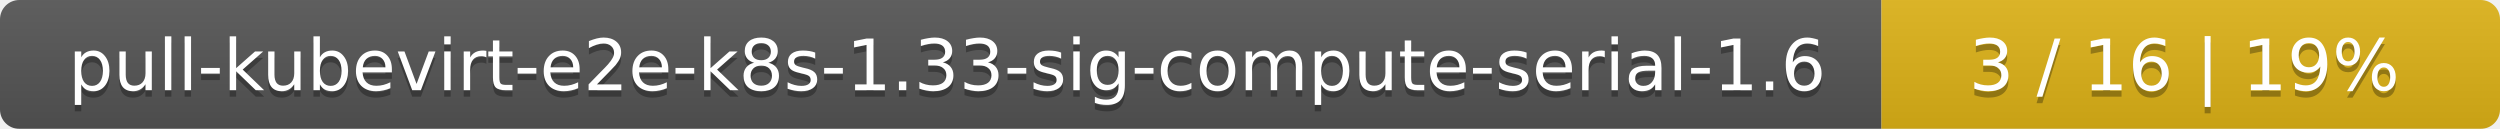
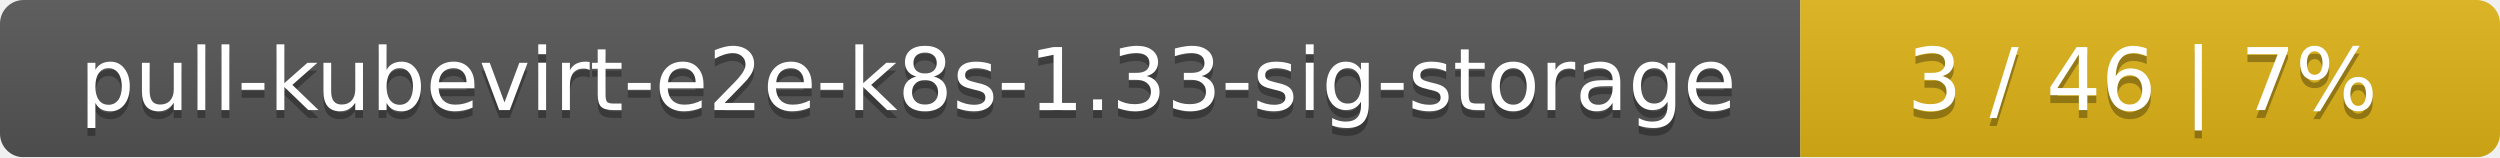
- <svg xmlns="http://www.w3.org/2000/svg" width="388" height="20">
+ <svg xmlns="http://www.w3.org/2000/svg" width="318" height="20">
  <linearGradient id="smooth" x2="0" y2="100%">
    <stop offset="0" stop-color="#bbb" stop-opacity=".1" />
    <stop offset="1" stop-opacity=".1" />
  </linearGradient>
  <mask id="round">
-     <rect width="388" height="20" rx="3" fill="#fff" />
+     <rect width="318" height="20" rx="3" fill="#fff" />
  </mask>
  <g mask="url(#round)">
-     <rect width="292" height="20" fill="#555" />
-     <rect x="292" width="96" height="20" fill="#dfb317" />
-     <rect width="388" height="20" fill="url(#smooth)" />
+     <rect width="229" height="20" fill="#555" />
+     <rect x="229" width="89" height="20" fill="#dfb317" />
+     <rect width="318" height="20" fill="url(#smooth)" />
  </g>
  <g fill="#fff" text-anchor="middle" font-family="DejaVu Sans,Verdana,Geneva,sans-serif" font-size="11">
-     <text x="147" y="15" fill="#010101" fill-opacity=".3">pull-kubevirt-e2e-k8s-1.33-sig-compute-serial-1.6</text>
-     <text x="147" y="14">pull-kubevirt-e2e-k8s-1.33-sig-compute-serial-1.6</text>
-     <text x="339" y="15" fill="#010101" fill-opacity=".3">3 / 16    |    19%</text>
-     <text x="339" y="14">3 / 16    |    19%</text>
+     <text x="115.5" y="15" fill="#010101" fill-opacity=".3">pull-kubevirt-e2e-k8s-1.33-sig-storage</text>
+     <text x="115.5" y="14">pull-kubevirt-e2e-k8s-1.33-sig-storage</text>
+     <text x="272.5" y="15" fill="#010101" fill-opacity=".3">3 / 46    |    7%</text>
+     <text x="272.5" y="14">3 / 46    |    7%</text>
  </g>
</svg>
